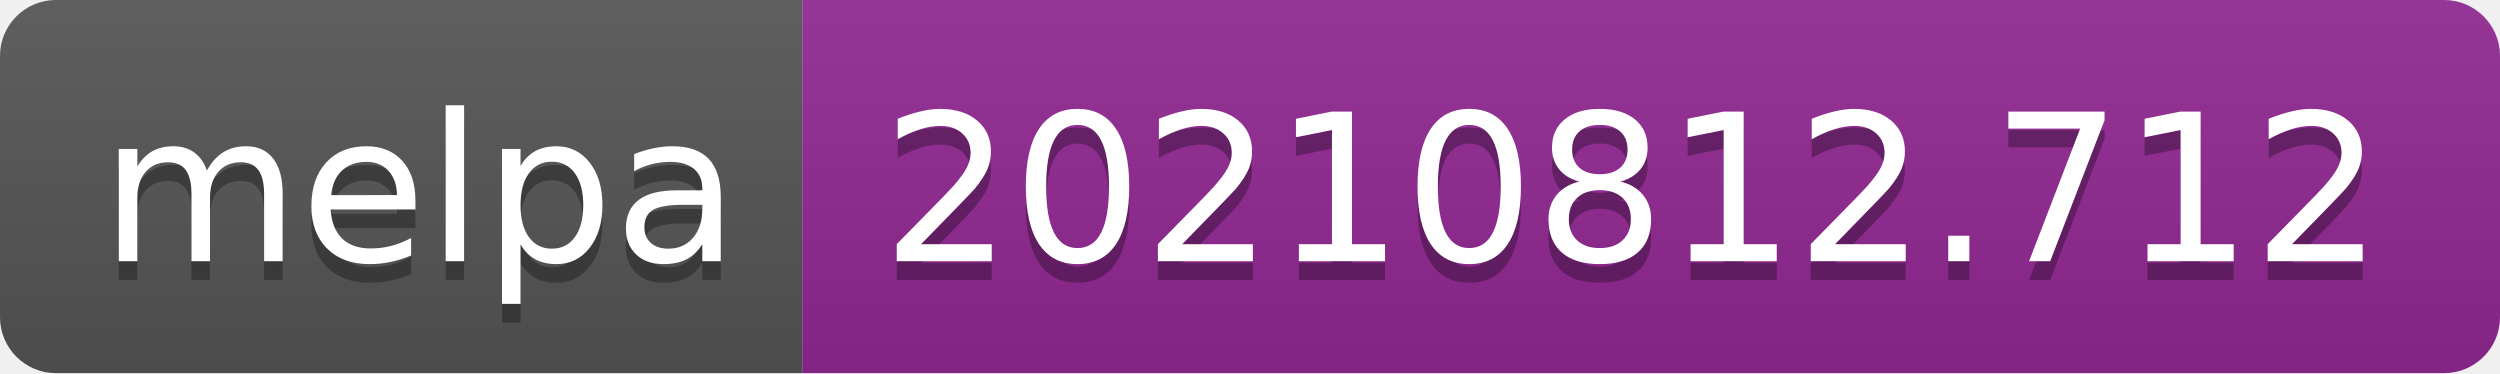
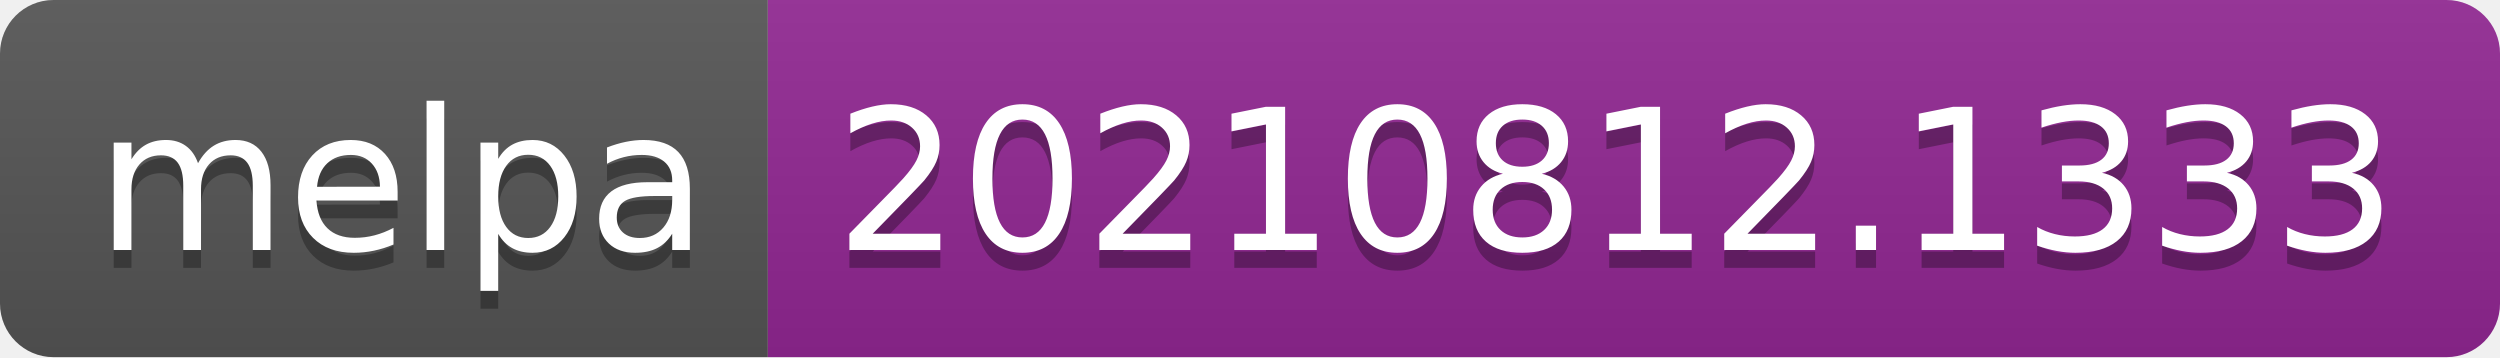
- <svg xmlns="http://www.w3.org/2000/svg" width="134" height="20" role="img" aria-label="melpa: 20210812.712">
+ <svg xmlns="http://www.w3.org/2000/svg" width="140" height="20" role="img" aria-label="melpa: 20210812.1333">
  <linearGradient id="s" x2="0" y2="100%">
    <stop offset="0" stop-color="#bbb" stop-opacity=".1" />
    <stop offset="1" stop-opacity=".1" />
  </linearGradient>
  <clipPath id="r">
-     <rect width="134" height="20" rx="3" fill="#fff" />
+     <rect width="140" height="20" rx="3" fill="#fff" />
  </clipPath>
  <g clip-path="url(#r)">
    <rect width="43" height="20" fill="#555" />
-     <rect x="43" width="91" height="20" fill="#922793" />
-     <rect width="134" height="20" fill="url(#s)" />
+     <rect x="43" width="97" height="20" fill="#922793" />
+     <rect width="140" height="20" fill="url(#s)" />
  </g>
  <g fill="#fff" text-anchor="middle" font-family="Verdana,Geneva,DejaVu Sans,sans-serif" text-rendering="geometricPrecision" font-size="110">
    <text aria-hidden="true" x="225" y="150" fill="#010101" fill-opacity=".3" transform="scale(.1)" textLength="330">melpa</text>
    <text x="225" y="140" transform="scale(.1)" fill="#fff" textLength="330">melpa</text>
-     <text aria-hidden="true" x="875" y="150" fill="#010101" fill-opacity=".3" transform="scale(.1)" textLength="810">20210812.712</text>
-     <text x="875" y="140" transform="scale(.1)" fill="#fff" textLength="810">20210812.712</text>
+     <text aria-hidden="true" x="905" y="150" fill="#010101" fill-opacity=".3" transform="scale(.1)" textLength="870">20210812.1333</text>
+     <text x="905" y="140" transform="scale(.1)" fill="#fff" textLength="870">20210812.1333</text>
  </g>
</svg>
